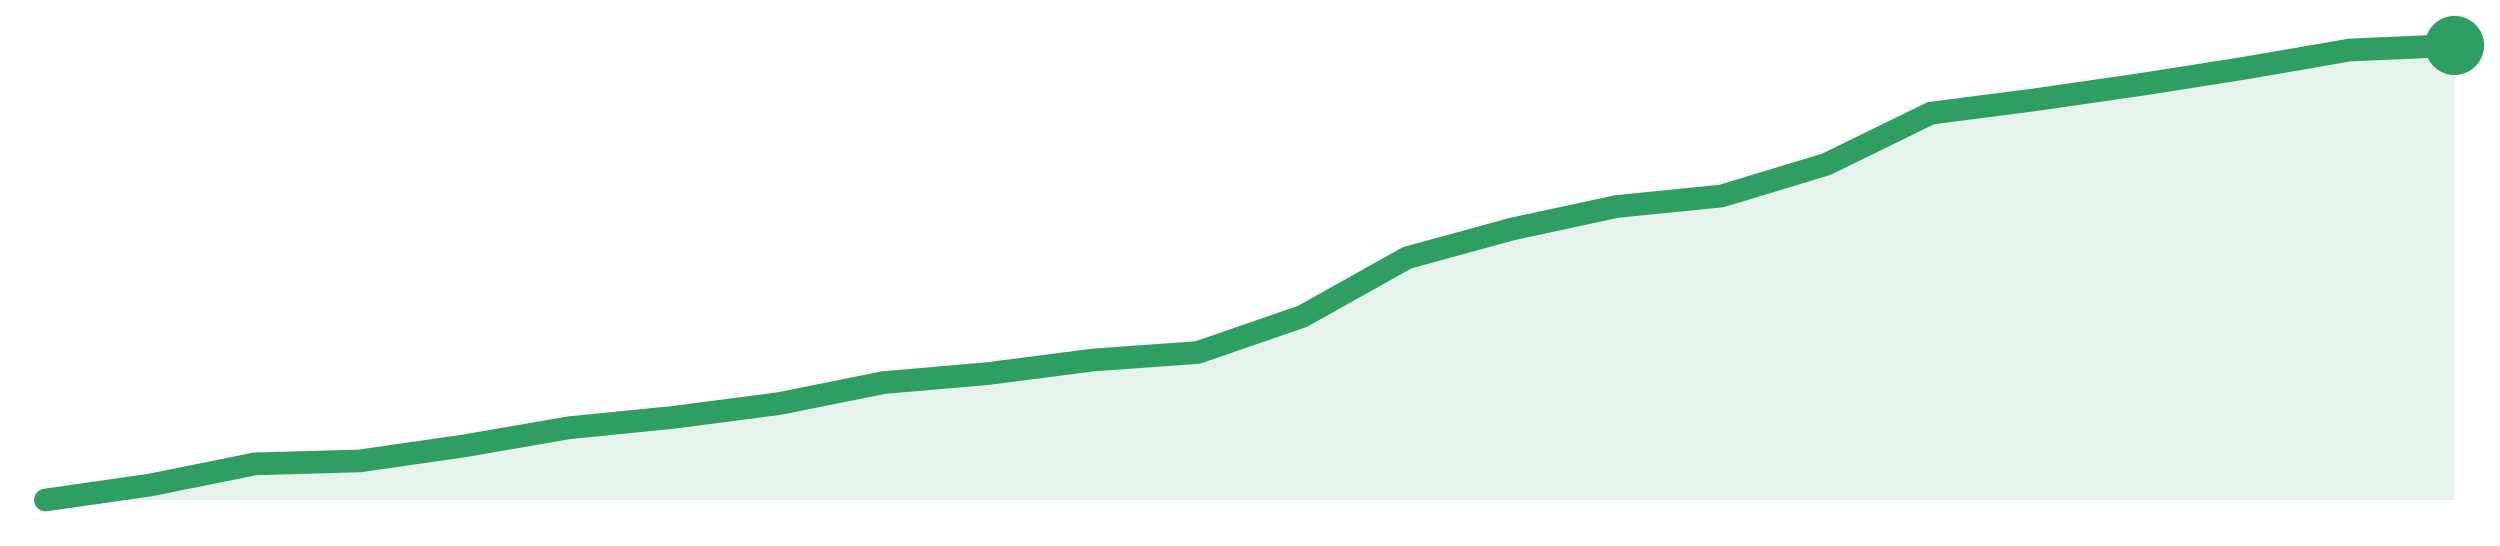
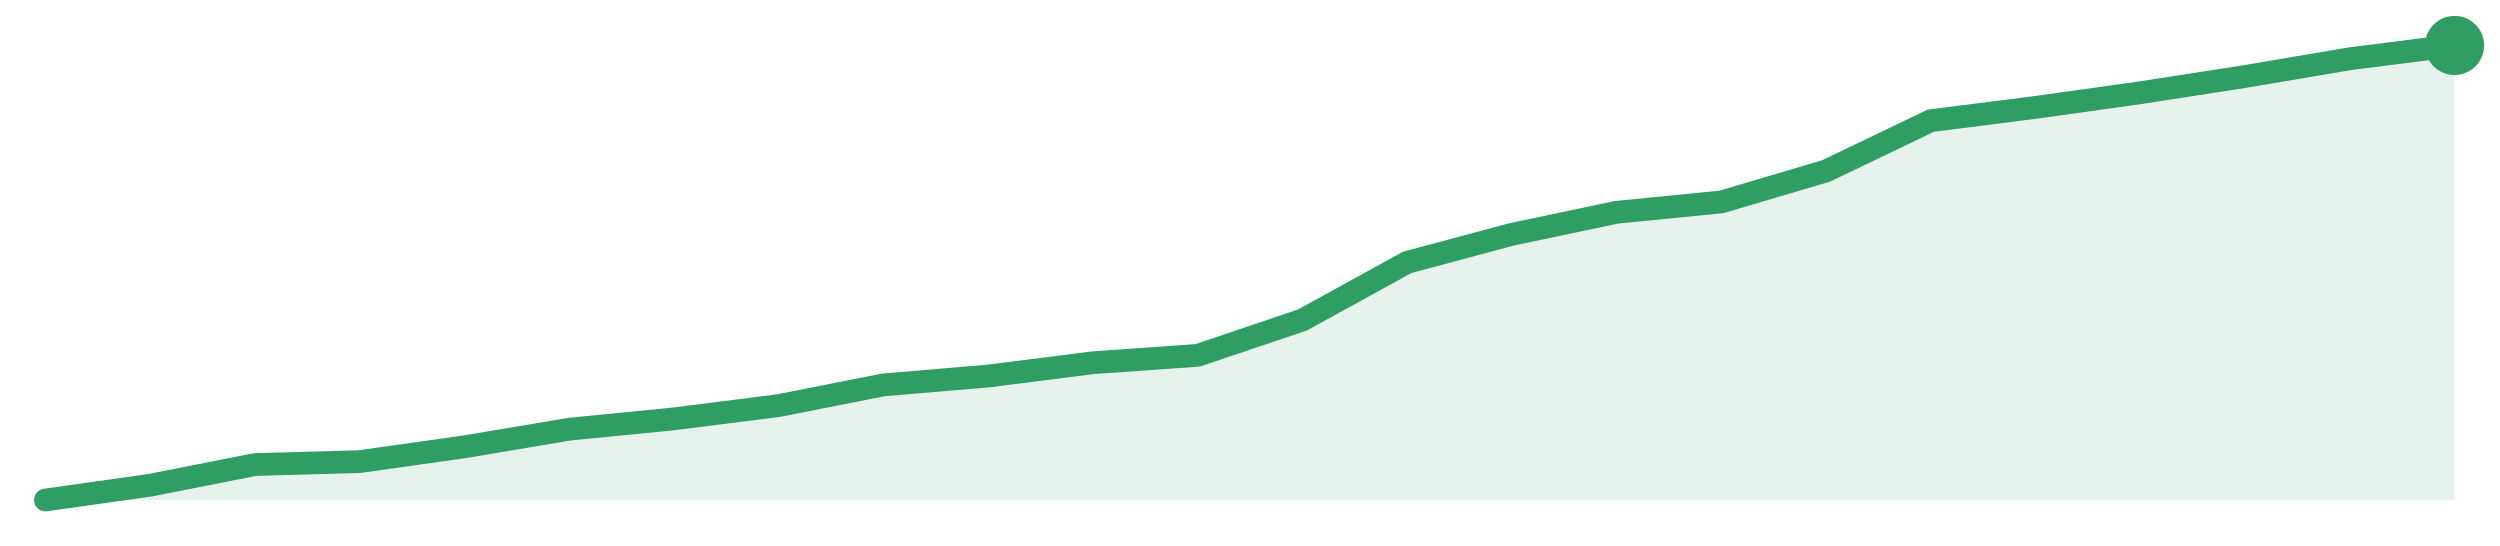
<svg xmlns="http://www.w3.org/2000/svg" width="220" height="48" viewBox="0 0 220 48" role="img" aria-label="trend">
-   <path d="M4.0,44.0 L4.0,44.0 L13.22,42.68 L22.43,40.82 L31.65,40.56 L40.87,39.23 L50.09,37.64 L59.3,36.72 L68.52,35.52 L77.74,33.67 L86.96,32.87 L96.17,31.68 L105.39,31.02 L114.61,27.84 L123.83,22.68 L133.04,20.16 L142.26,18.17 L151.48,17.25 L160.7,14.46 L169.91,9.96 L179.13,8.77 L188.35,7.44 L197.57,5.99 L206.78,4.4 L216.0,4.0 L216.0,44.0 Z" fill="#2f9e631f" />
-   <path d="M4.0,44.0 L13.22,42.68 L22.43,40.82 L31.65,40.56 L40.87,39.23 L50.09,37.64 L59.3,36.72 L68.52,35.52 L77.74,33.67 L86.96,32.87 L96.17,31.68 L105.39,31.02 L114.61,27.84 L123.83,22.68 L133.04,20.16 L142.26,18.17 L151.48,17.25 L160.7,14.46 L169.91,9.96 L179.13,8.77 L188.35,7.44 L197.57,5.99 L206.78,4.4 L216.0,4.0" fill="none" stroke="#2f9e63" stroke-width="2" stroke-linejoin="round" stroke-linecap="round" />
+   <path d="M4.0,44.0 L4.0,44.0 L13.22,42.7 L22.43,40.88 L31.65,40.62 L40.87,39.32 L50.09,37.77 L59.3,36.86 L68.52,35.69 L77.74,33.87 L86.96,33.09 L96.17,31.92 L105.39,31.27 L114.61,28.16 L123.83,23.09 L133.04,20.62 L142.26,18.68 L151.48,17.77 L160.7,15.04 L169.91,10.62 L179.13,9.45 L188.35,8.16 L197.57,6.73 L206.78,5.17 L216.0,4.0 L216.0,44.0 Z" fill="#2f9e631f" />
+   <path d="M4.0,44.0 L13.22,42.7 L22.43,40.88 L31.65,40.62 L40.87,39.32 L50.09,37.77 L59.3,36.86 L68.52,35.69 L77.74,33.87 L86.96,33.09 L96.17,31.92 L105.39,31.27 L114.61,28.16 L123.83,23.09 L133.04,20.62 L142.26,18.68 L151.48,17.77 L160.7,15.04 L169.91,10.62 L179.13,9.45 L188.35,8.16 L197.57,6.73 L206.78,5.17 L216.0,4.0" fill="none" stroke="#2f9e63" stroke-width="2" stroke-linejoin="round" stroke-linecap="round" />
  <circle cx="216.0" cy="4.0" r="2.6" fill="#2f9e63" />
</svg>
